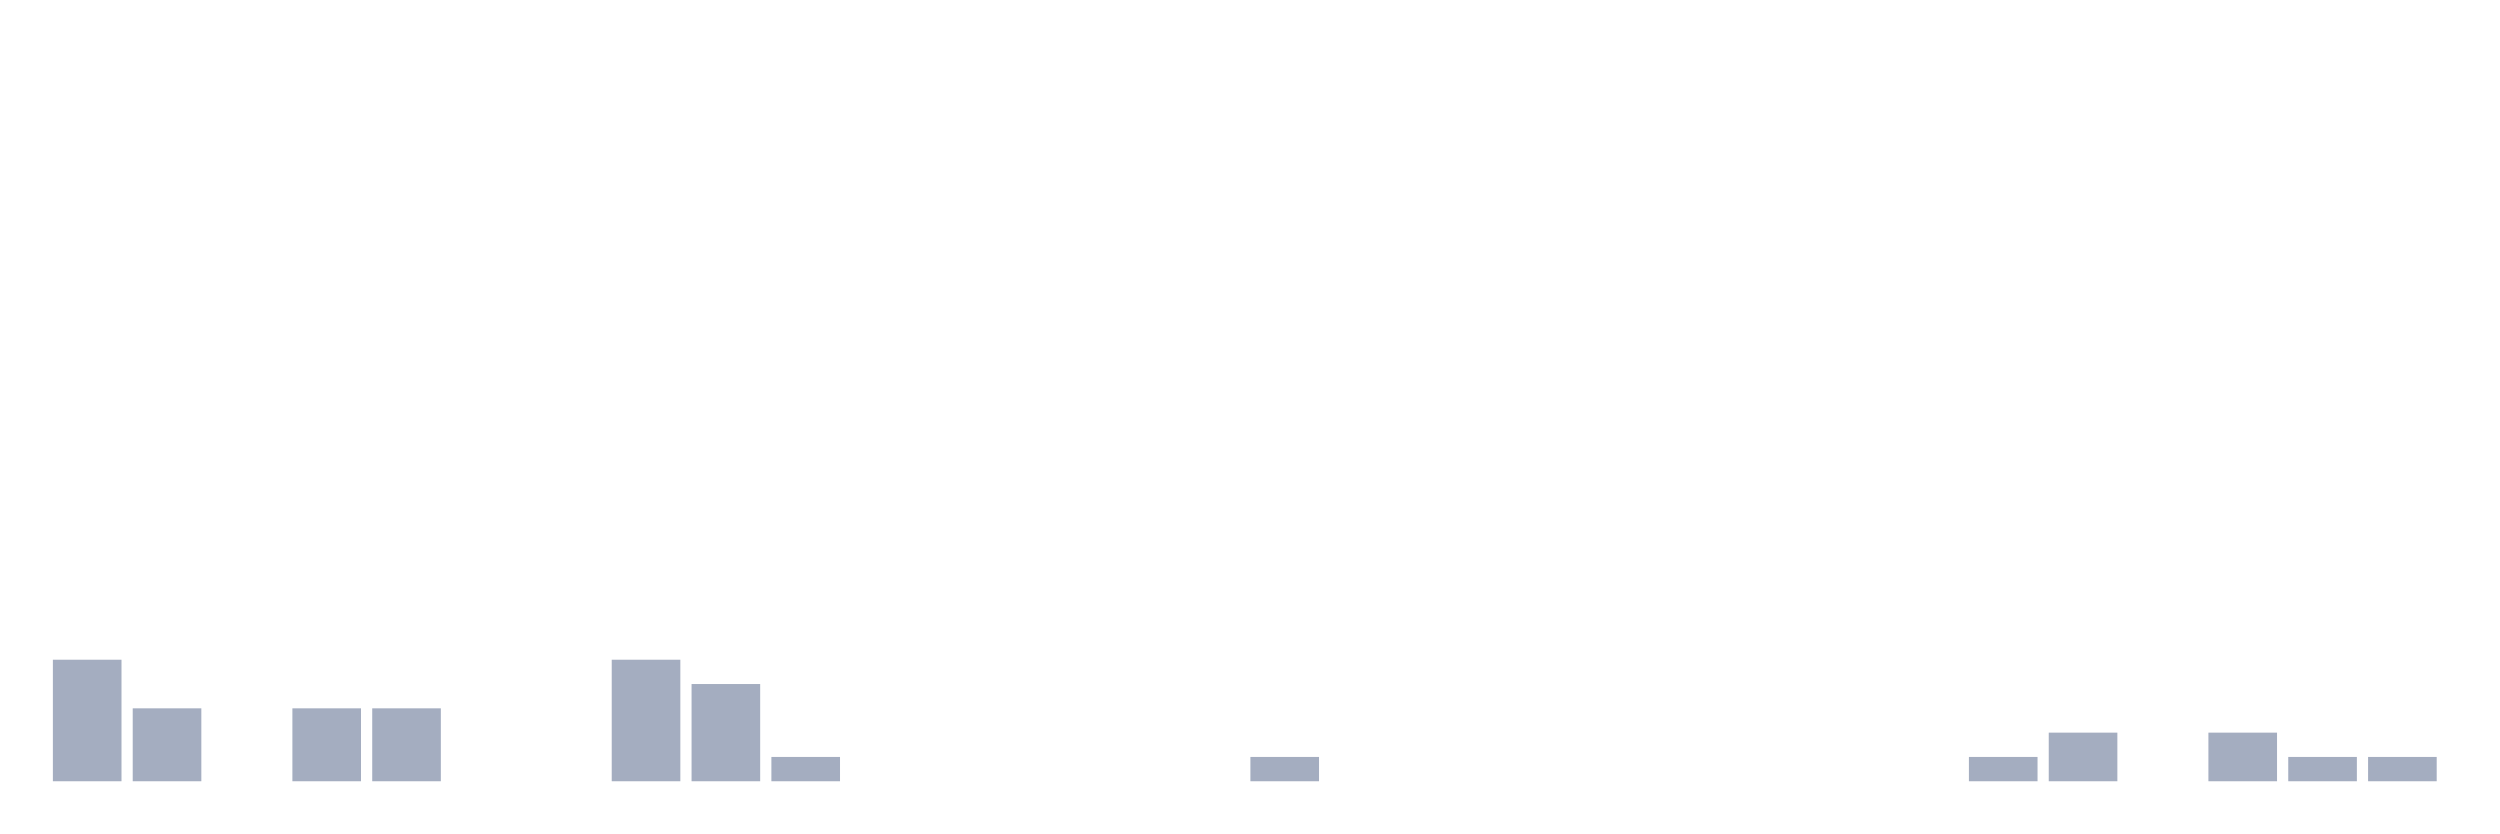
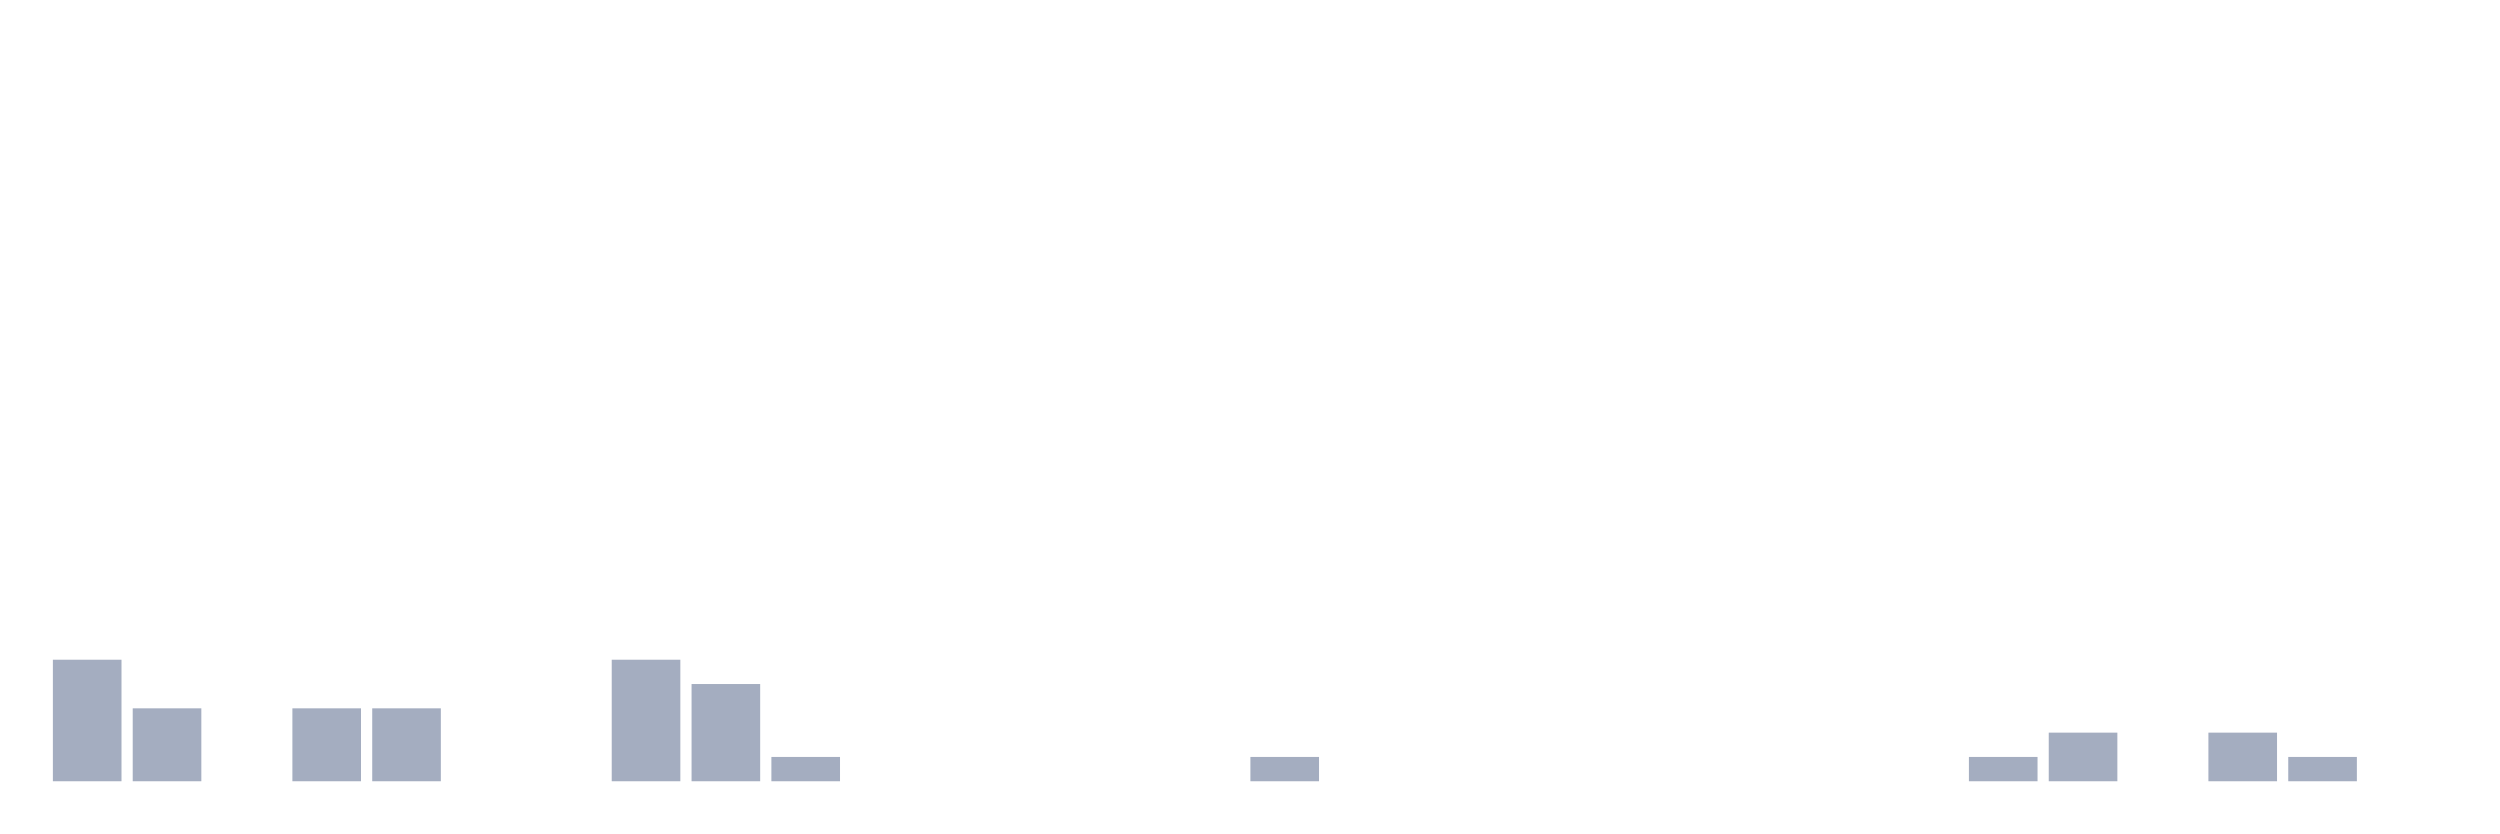
<svg xmlns="http://www.w3.org/2000/svg" viewBox="0 0 480 160">
  <g transform="translate(10,10)">
    <rect class="bar" x="0.153" width="13.175" y="116.667" height="23.333" fill="rgb(164,173,192)" />
    <rect class="bar" x="15.482" width="13.175" y="126" height="14" fill="rgb(164,173,192)" />
    <rect class="bar" x="30.81" width="13.175" y="140" height="0" fill="rgb(164,173,192)" />
    <rect class="bar" x="46.138" width="13.175" y="126" height="14" fill="rgb(164,173,192)" />
    <rect class="bar" x="61.466" width="13.175" y="126" height="14" fill="rgb(164,173,192)" />
    <rect class="bar" x="76.794" width="13.175" y="140" height="0" fill="rgb(164,173,192)" />
    <rect class="bar" x="92.123" width="13.175" y="140" height="0" fill="rgb(164,173,192)" />
    <rect class="bar" x="107.451" width="13.175" y="116.667" height="23.333" fill="rgb(164,173,192)" />
    <rect class="bar" x="122.779" width="13.175" y="121.333" height="18.667" fill="rgb(164,173,192)" />
    <rect class="bar" x="138.107" width="13.175" y="135.333" height="4.667" fill="rgb(164,173,192)" />
    <rect class="bar" x="153.436" width="13.175" y="140" height="0" fill="rgb(164,173,192)" />
    <rect class="bar" x="168.764" width="13.175" y="140" height="0" fill="rgb(164,173,192)" />
    <rect class="bar" x="184.092" width="13.175" y="140" height="0" fill="rgb(164,173,192)" />
    <rect class="bar" x="199.42" width="13.175" y="140" height="0" fill="rgb(164,173,192)" />
    <rect class="bar" x="214.748" width="13.175" y="140" height="0" fill="rgb(164,173,192)" />
    <rect class="bar" x="230.077" width="13.175" y="135.333" height="4.667" fill="rgb(164,173,192)" />
    <rect class="bar" x="245.405" width="13.175" y="140" height="0" fill="rgb(164,173,192)" />
    <rect class="bar" x="260.733" width="13.175" y="140" height="0" fill="rgb(164,173,192)" />
    <rect class="bar" x="276.061" width="13.175" y="140" height="0" fill="rgb(164,173,192)" />
    <rect class="bar" x="291.39" width="13.175" y="140" height="0" fill="rgb(164,173,192)" />
    <rect class="bar" x="306.718" width="13.175" y="140" height="0" fill="rgb(164,173,192)" />
    <rect class="bar" x="322.046" width="13.175" y="140" height="0" fill="rgb(164,173,192)" />
    <rect class="bar" x="337.374" width="13.175" y="140" height="0" fill="rgb(164,173,192)" />
    <rect class="bar" x="352.702" width="13.175" y="140" height="0" fill="rgb(164,173,192)" />
    <rect class="bar" x="368.031" width="13.175" y="135.333" height="4.667" fill="rgb(164,173,192)" />
    <rect class="bar" x="383.359" width="13.175" y="130.667" height="9.333" fill="rgb(164,173,192)" />
    <rect class="bar" x="398.687" width="13.175" y="140" height="0" fill="rgb(164,173,192)" />
    <rect class="bar" x="414.015" width="13.175" y="130.667" height="9.333" fill="rgb(164,173,192)" />
    <rect class="bar" x="429.344" width="13.175" y="135.333" height="4.667" fill="rgb(164,173,192)" />
-     <rect class="bar" x="444.672" width="13.175" y="135.333" height="4.667" fill="rgb(164,173,192)" />
+     <rect class="bar" x="444.672" width="13.175" y="140" height="0" fill="rgb(164,173,192)" />
  </g>
</svg>
